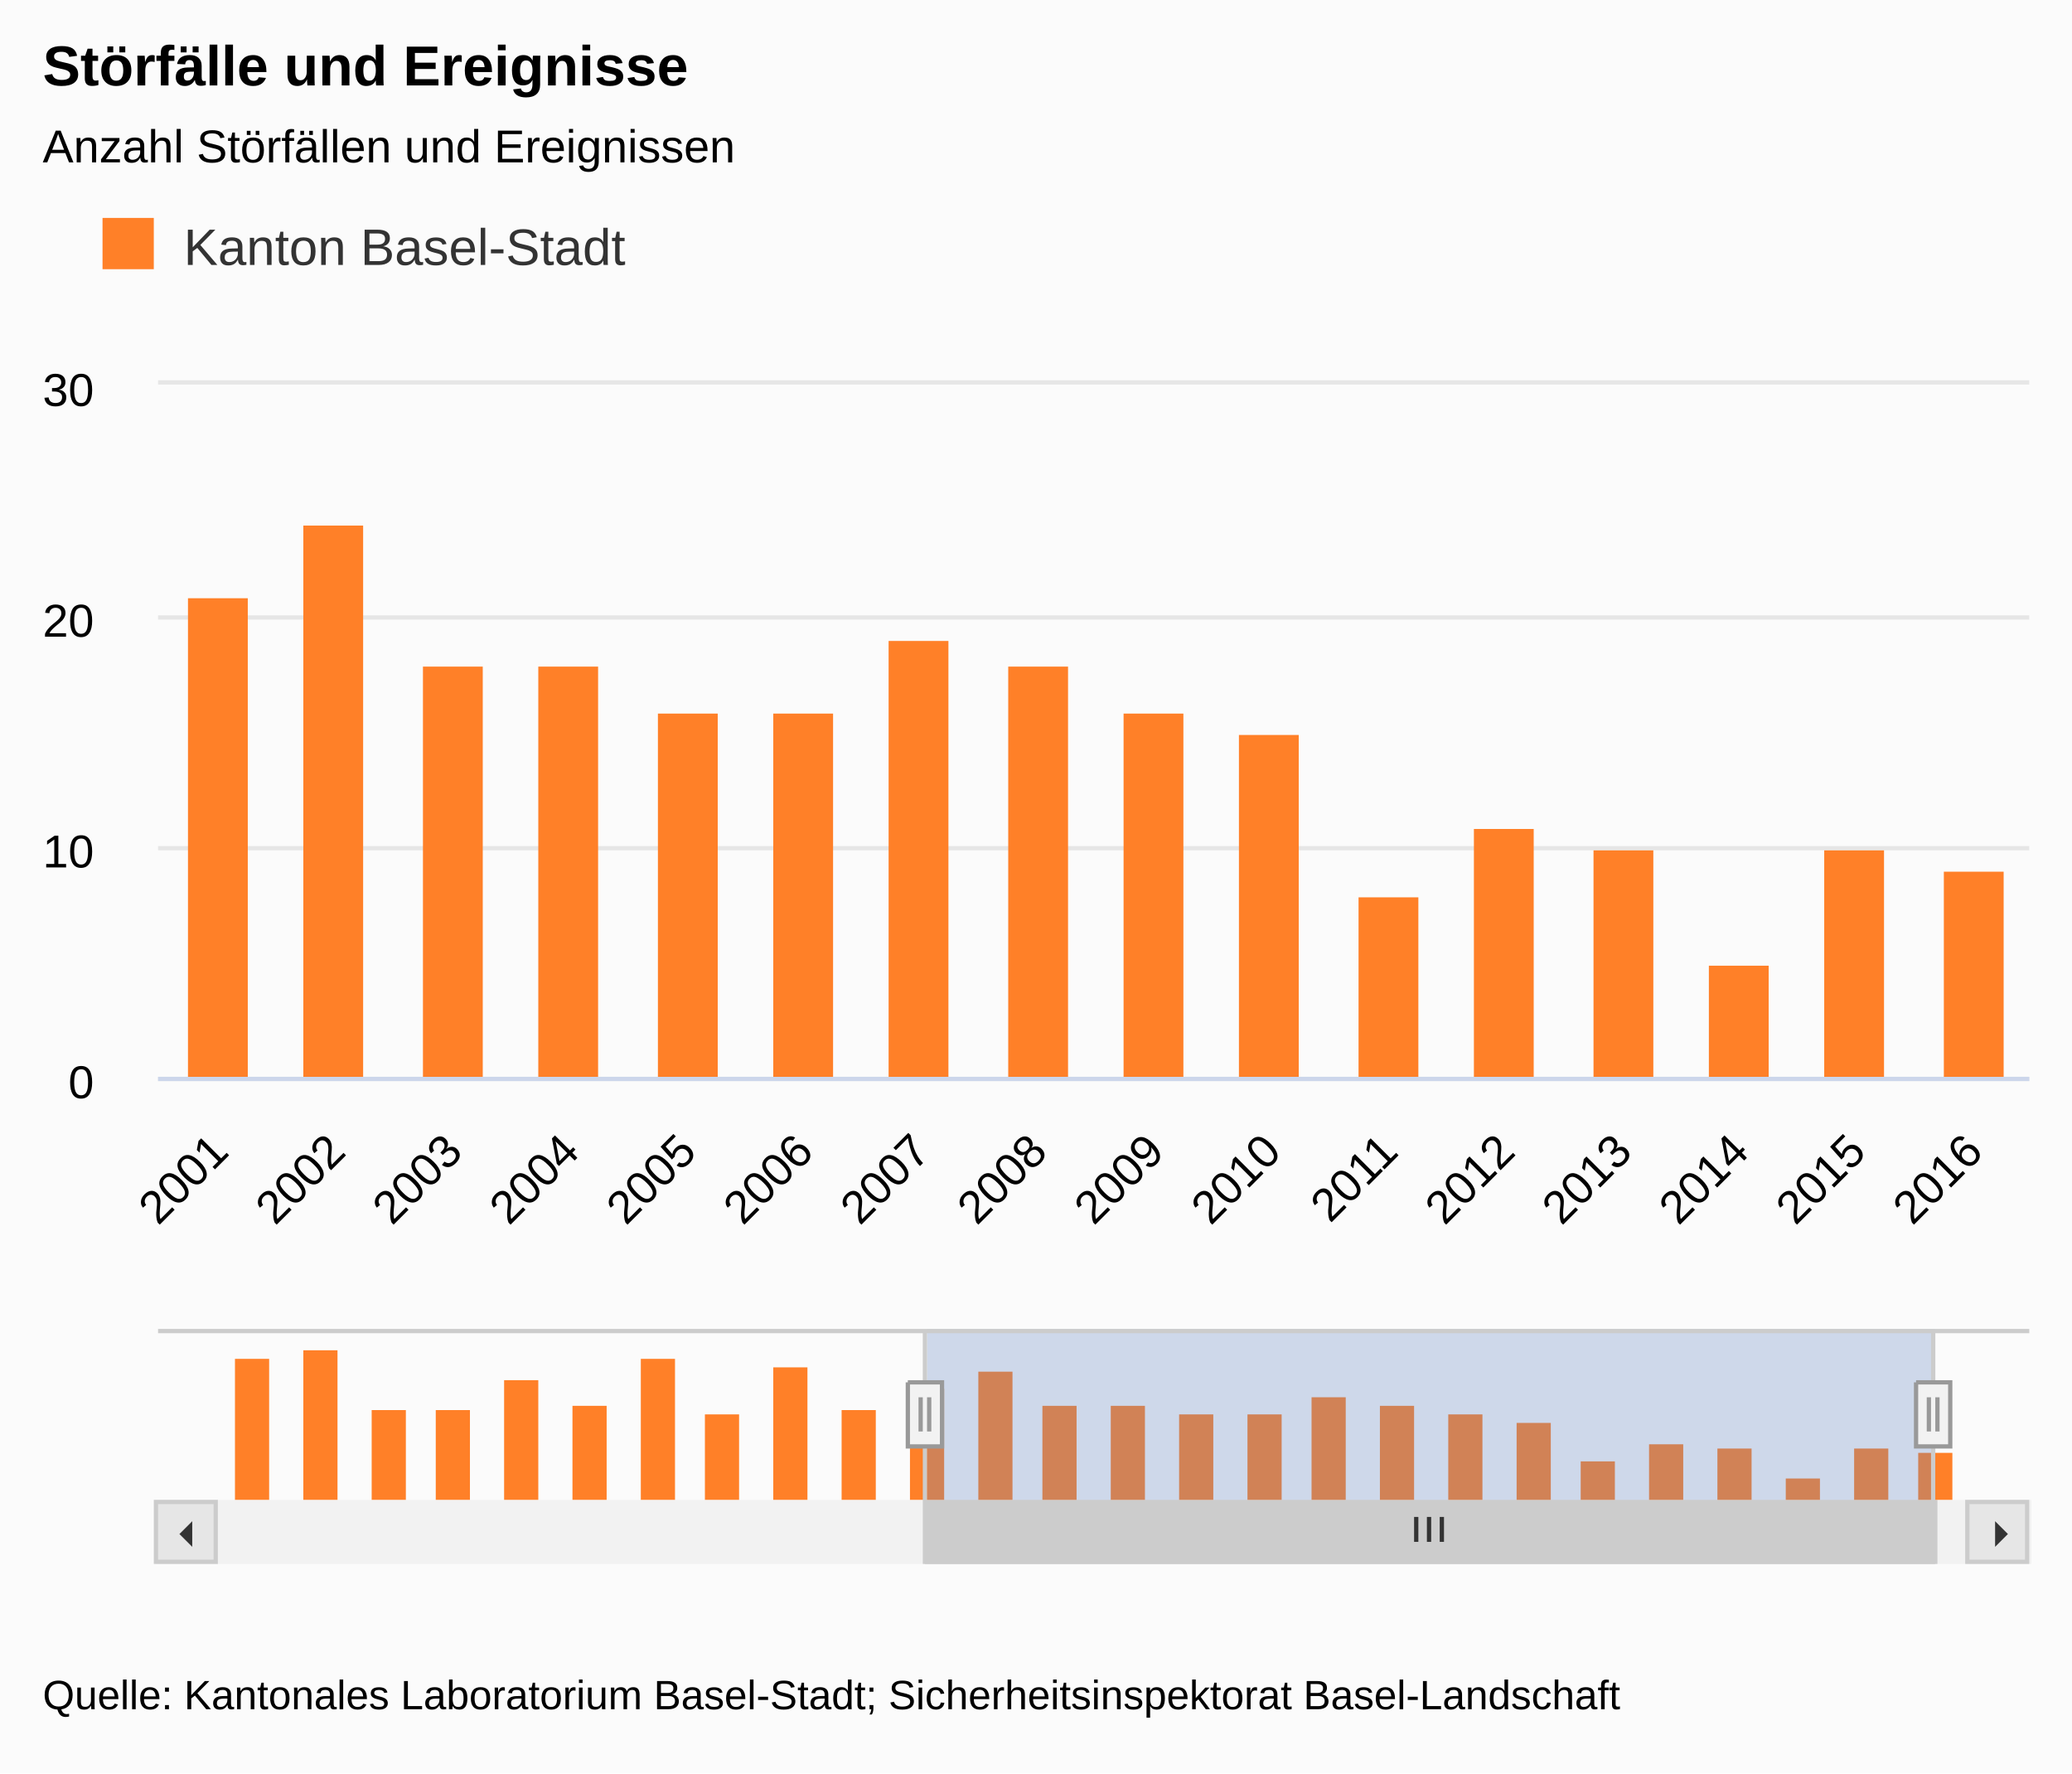
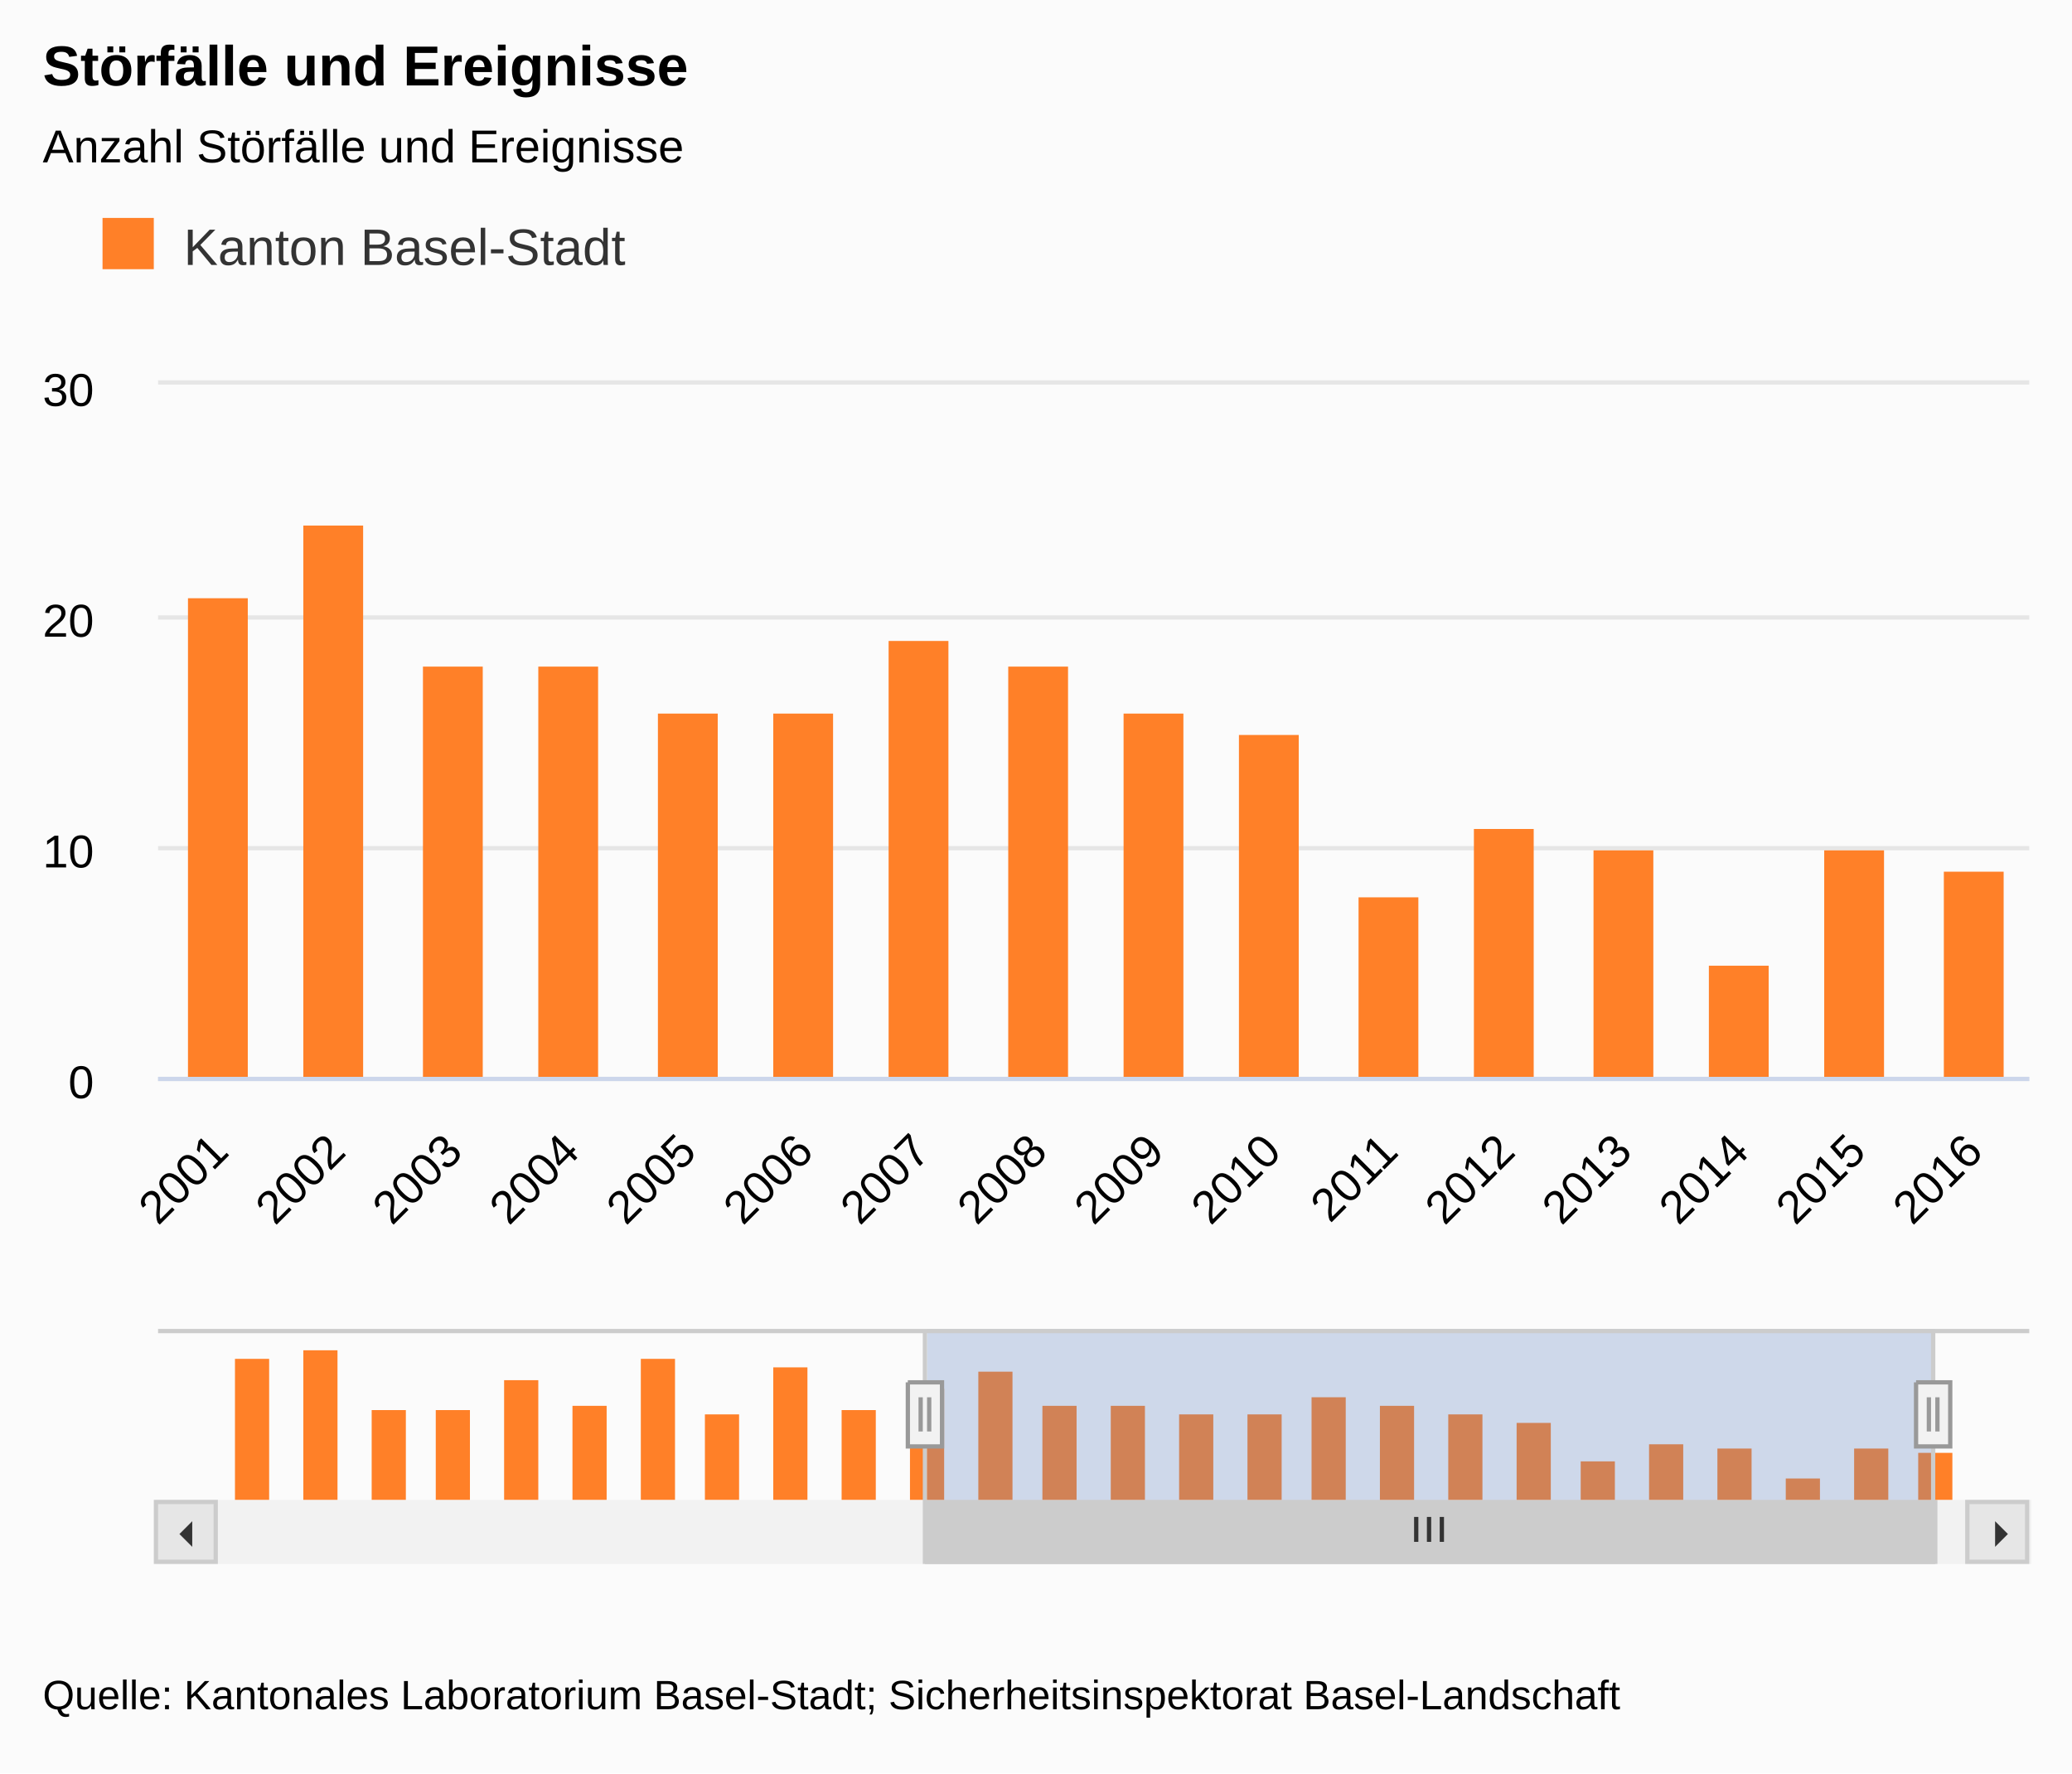
<svg xmlns="http://www.w3.org/2000/svg" class="highcharts-root" viewBox="0 0 485 415" font-family="Arial" font-size="12">
  <defs>
    <clipPath id="a">
      <path fill="none" d="M0 0h438v162H0z" />
    </clipPath>
    <clipPath id="b">
      <path fill="none" d="M0 0h410v40H0z" />
    </clipPath>
  </defs>
  <rect fill="#fbfbfb" class="highcharts-background" width="485" height="415" rx="0" ry="0" />
  <path fill="none" class="highcharts-plot-background" d="M37 90h438v162H37z" />
  <text transform="translate(10 451)" class="highcharts-label" cursor="pointer">
    <tspan>&gt; Indikator-Details</tspan>
  </text>
  <g class="highcharts-grid highcharts-xaxis-grid">
    <path fill="none" class="highcharts-grid-line" d="M63.5 90v162m0-162v162m28-162v162m0-162v162m27-162v162m0-162v162m28-162v162m0-162v162m27-162v162m0-162v162m27-162v162m0-162v162m28-162v162m0-162v162m27-162v162m0-162v162m27-162v162m0-162v162m28-162v162m0-162v162m27-162v162m0-162v162m28-162v162m0-162v162m27-162v162m0-162v162m27-162v162m0-162v162m28-162v162m0-162v162m27-162v162m0-162v162" />
  </g>
  <g class="highcharts-grid highcharts-xaxis-grid highcharts-navigator-xaxis">
    <path fill="none" class="highcharts-grid-line" d="M58.5 311v40m158-40v40m157-40v40" />
  </g>
  <g class="highcharts-grid highcharts-yaxis-grid">
    <path fill="none" stroke="#e6e6e6" class="highcharts-grid-line" d="M37 252.5h438m-438-54h438m-438-54h438m-438-55h438" />
  </g>
  <g class="highcharts-grid highcharts-yaxis-grid highcharts-navigator-yaxis">
    <path fill="none" class="highcharts-grid-line" d="M51 351.5h410m-410-32h410" />
  </g>
  <path fill="none" class="highcharts-plot-border" d="M37 90h438v162H37z" />
  <g class="highcharts-axis highcharts-xaxis">
    <path fill="none" class="highcharts-axis-line" stroke="#ccd6eb" d="M37 252.5h438" />
  </g>
  <g class="highcharts-axis highcharts-xaxis highcharts-navigator-xaxis">
    <path fill="none" class="highcharts-axis-line" d="M51 351h410" />
  </g>
  <g class="highcharts-axis highcharts-yaxis">
    <path fill="none" class="highcharts-axis-line" d="M37 90v162" />
  </g>
  <g class="highcharts-axis highcharts-yaxis">
    <path fill="none" class="highcharts-axis-line" d="M475 90v162" />
  </g>
  <g class="highcharts-axis highcharts-yaxis highcharts-navigator-yaxis">
    <path fill="none" class="highcharts-axis-line" d="M37 311v40" />
  </g>
  <g class="highcharts-scrollbar" transform="translate(37 352)">
    <rect fill="#f2f2f2" class="highcharts-scrollbar-track" rx="0" ry="0" height="14" width="438" stroke="#f2f2f2" y="-.5" />
    <g transform="translate(180 -.5)">
      <rect fill="#ccc" class="highcharts-scrollbar-thumb" height="14" width="236" rx="0" ry="0" stroke="#ccc" />
      <path fill="none" d="M114.5 3.5v5.833m3-5.833v5.833m3-5.833v5.833" class="highcharts-scrollbar-rifles" stroke="#333" />
    </g>
    <rect fill="#e6e6e6" class="highcharts-scrollbar-button" stroke="#ccc" x="-.5" y="-.5" width="14" height="14" rx="0" ry="0" />
    <path fill="#333" d="M8 4v6L5 7" class="highcharts-scrollbar-arrow" />
    <g transform="translate(424)">
      <rect fill="#e6e6e6" class="highcharts-scrollbar-button" stroke="#ccc" x="-.5" y="-.5" width="14" height="14" rx="0" ry="0" />
      <path fill="#333" d="M6 4v6l3-3" class="highcharts-scrollbar-arrow" />
    </g>
  </g>
  <g class="highcharts-series-group">
    <g class="highcharts-series highcharts-series-0 highcharts-column-series highcharts-color-undefined highcharts-tracker" transform="translate(37 90)" clip-path="url(#a)">
      <path fill="#FF8028" class="highcharts-point" d="M-267 23h14v140h-14zm28-11h14v151h-14zm27 59h14v92h-14zm27 0h14v92h-14zm28-27h14v119h-14zm27 22h14v97h-14zm28-43h14v140h-14zm27 54h14v86h-14zm27-49h14v135h-14zm28 43h14v92h-14zM7 50h14v113H7zm27-17h14v130H34zm28 33h14v97H62zm27 0h14v97H89zm28 11h14v86h-14zm27 0h14v86h-14zm27-17h14v103h-14zm28 6h14v97h-14zm27 11h14v86h-14zm27 5h14v81h-14zm28 38h14v43h-14zm27-16h14v59h-14zm28 5h14v54h-14zm27 27h14v27h-14zm27-27h14v54h-14zm28 5h14v49h-14z" />
    </g>
    <g class="highcharts-series highcharts-series-1 highcharts-column-series highcharts-color-undefined" transform="translate(51 311)" clip-path="url(#b)">
      <path fill="#FF8028" class="highcharts-point" d="M4 7h8v34H4zm16-2h8v36h-8zm16 14h8v22h-8zm15 0h8v22h-8zm16-7h8v29h-8zm16 6h8v23h-8zM99 7h8v34h-8zm15 13h8v21h-8zm16-11h8v32h-8zm16 10h8v22h-8zm16-5h8v27h-8zm16-4h8v31h-8zm15 8h8v23h-8zm16 0h8v23h-8zm16 2h8v21h-8zm16 0h8v21h-8zm15-4h8v25h-8zm16 2h8v23h-8zm16 2h8v21h-8zm16 2h8v19h-8zm15 9h8v10h-8zm16-4h8v14h-8zm16 1h8v13h-8zm16 7h8v6h-8zm16-7h8v13h-8zm15 1h8v12h-8z" />
    </g>
  </g>
  <text x="10" class="highcharts-title" y="20" color="#000" font-size="1.1em" font-weight="700">
    <tspan>Störfälle und Ereignisse</tspan>
  </text>
  <text x="10" class="highcharts-subtitle" y="38" color="#000" font-size=".9em">
-     <tspan>Anzahl Störfällen und Ereignissen</tspan>
+     <tspan>Anzahl Störfälle und Ereignisse</tspan>
  </text>
  <g class="highcharts-legend" transform="translate(10 40)">
    <rect fill="none" class="highcharts-legend-box" rx="0" ry="0" width="148" height="38" />
    <g class="highcharts-legend-item highcharts-column-series highcharts-color-undefined highcharts-series-0">
      <text x="21" y="15" color="#333" font-size="1em" font-weight="400" cursor="pointer" fill="#333" transform="translate(12 7)">
        <tspan>Kanton Basel-Stadt</tspan>
      </text>
      <path fill="#FF8028" class="highcharts-point" d="M14 11h12v12H14z" />
    </g>
  </g>
  <g class="highcharts-axis-labels highcharts-xaxis-labels" text-anchor="end" color="#000" cursor="default" font-size=".9em">
    <text x="53.987" transform="rotate(-45 53.987 270)" y="270">
      <tspan>2001</tspan>
    </text>
    <text x="81.362" transform="rotate(-45 81.362 270)" y="270">
      <tspan>2002</tspan>
    </text>
    <text x="108.737" transform="rotate(-45 108.737 270)" y="270">
      <tspan>2003</tspan>
    </text>
    <text x="136.112" transform="rotate(-45 136.112 270)" y="270">
      <tspan>2004</tspan>
    </text>
    <text x="163.487" transform="rotate(-45 163.487 270)" y="270">
      <tspan>2005</tspan>
    </text>
    <text x="190.862" transform="rotate(-45 190.862 270)" y="270">
      <tspan>2006</tspan>
    </text>
    <text x="218.237" transform="rotate(-45 218.237 270)" y="270">
      <tspan>2007</tspan>
    </text>
    <text x="245.612" transform="rotate(-45 245.612 270)" y="270">
      <tspan>2008</tspan>
    </text>
    <text x="272.987" transform="rotate(-45 272.987 270)" y="270">
      <tspan>2009</tspan>
    </text>
    <text x="300.362" transform="rotate(-45 300.362 270)" y="270">
      <tspan>2010</tspan>
    </text>
    <text x="327.737" transform="rotate(-45 327.737 270)" y="270">
      <tspan>2011</tspan>
    </text>
    <text x="355.112" transform="rotate(-45 355.112 270)" y="270">
      <tspan>2012</tspan>
    </text>
    <text x="382.487" transform="rotate(-45 382.487 270)" y="270">
      <tspan>2013</tspan>
    </text>
    <text x="409.862" transform="rotate(-45 409.862 270)" y="270">
      <tspan>2014</tspan>
    </text>
    <text x="437.237" transform="rotate(-45 437.237 270)" y="270">
      <tspan>2015</tspan>
    </text>
    <text x="464.612" transform="rotate(-45 464.612 270)" y="270">
      <tspan>2016</tspan>
    </text>
  </g>
  <g class="highcharts-axis-labels highcharts-yaxis-labels" text-anchor="end" color="#000" cursor="default" font-size=".9em">
    <text x="22" y="257">
      <tspan>0</tspan>
    </text>
    <text x="22" y="203">
      <tspan>10</tspan>
    </text>
    <text x="22" y="149">
      <tspan>20</tspan>
    </text>
    <text x="22" y="95">
      <tspan>30</tspan>
    </text>
  </g>
  <g class="highcharts-navigator">
    <path fill="transparent" class="highcharts-navigator-mask-outside" d="M51 311h166v40H51z" />
    <path fill="rgba(102,133,194,0.3)" class="highcharts-navigator-mask-inside" cursor="ew-resize" d="M217 311h236v40H217z" />
    <path fill="transparent" class="highcharts-navigator-mask-outside" d="M453 311h8v40h-8z" />
    <path fill="none" class="highcharts-navigator-outline" stroke="#ccc" d="M37 311.5h179.5v54h236v-54H475m-259 0h237" />
    <path fill="#f2f2f2" d="M448.5 323.5h8v15h-8v-15m3 3.5v8m2-8v8" class="highcharts-navigator-handle highcharts-navigator-handle-right" stroke="#999" cursor="ew-resize" />
    <path fill="#f2f2f2" d="M212.5 323.5h8v15h-8v-15m3 3.5v8m2-8v8" class="highcharts-navigator-handle highcharts-navigator-handle-left" stroke="#999" cursor="ew-resize" />
  </g>
  <text x="10" class="highcharts-credits" y="400" cursor="default" color="#000" font-size=".8em">
    <tspan>Quelle: Kantonales Laboratorium Basel-Stadt; Sicherheitsinspektorat Basel-Landschaft</tspan>
  </text>
</svg>
